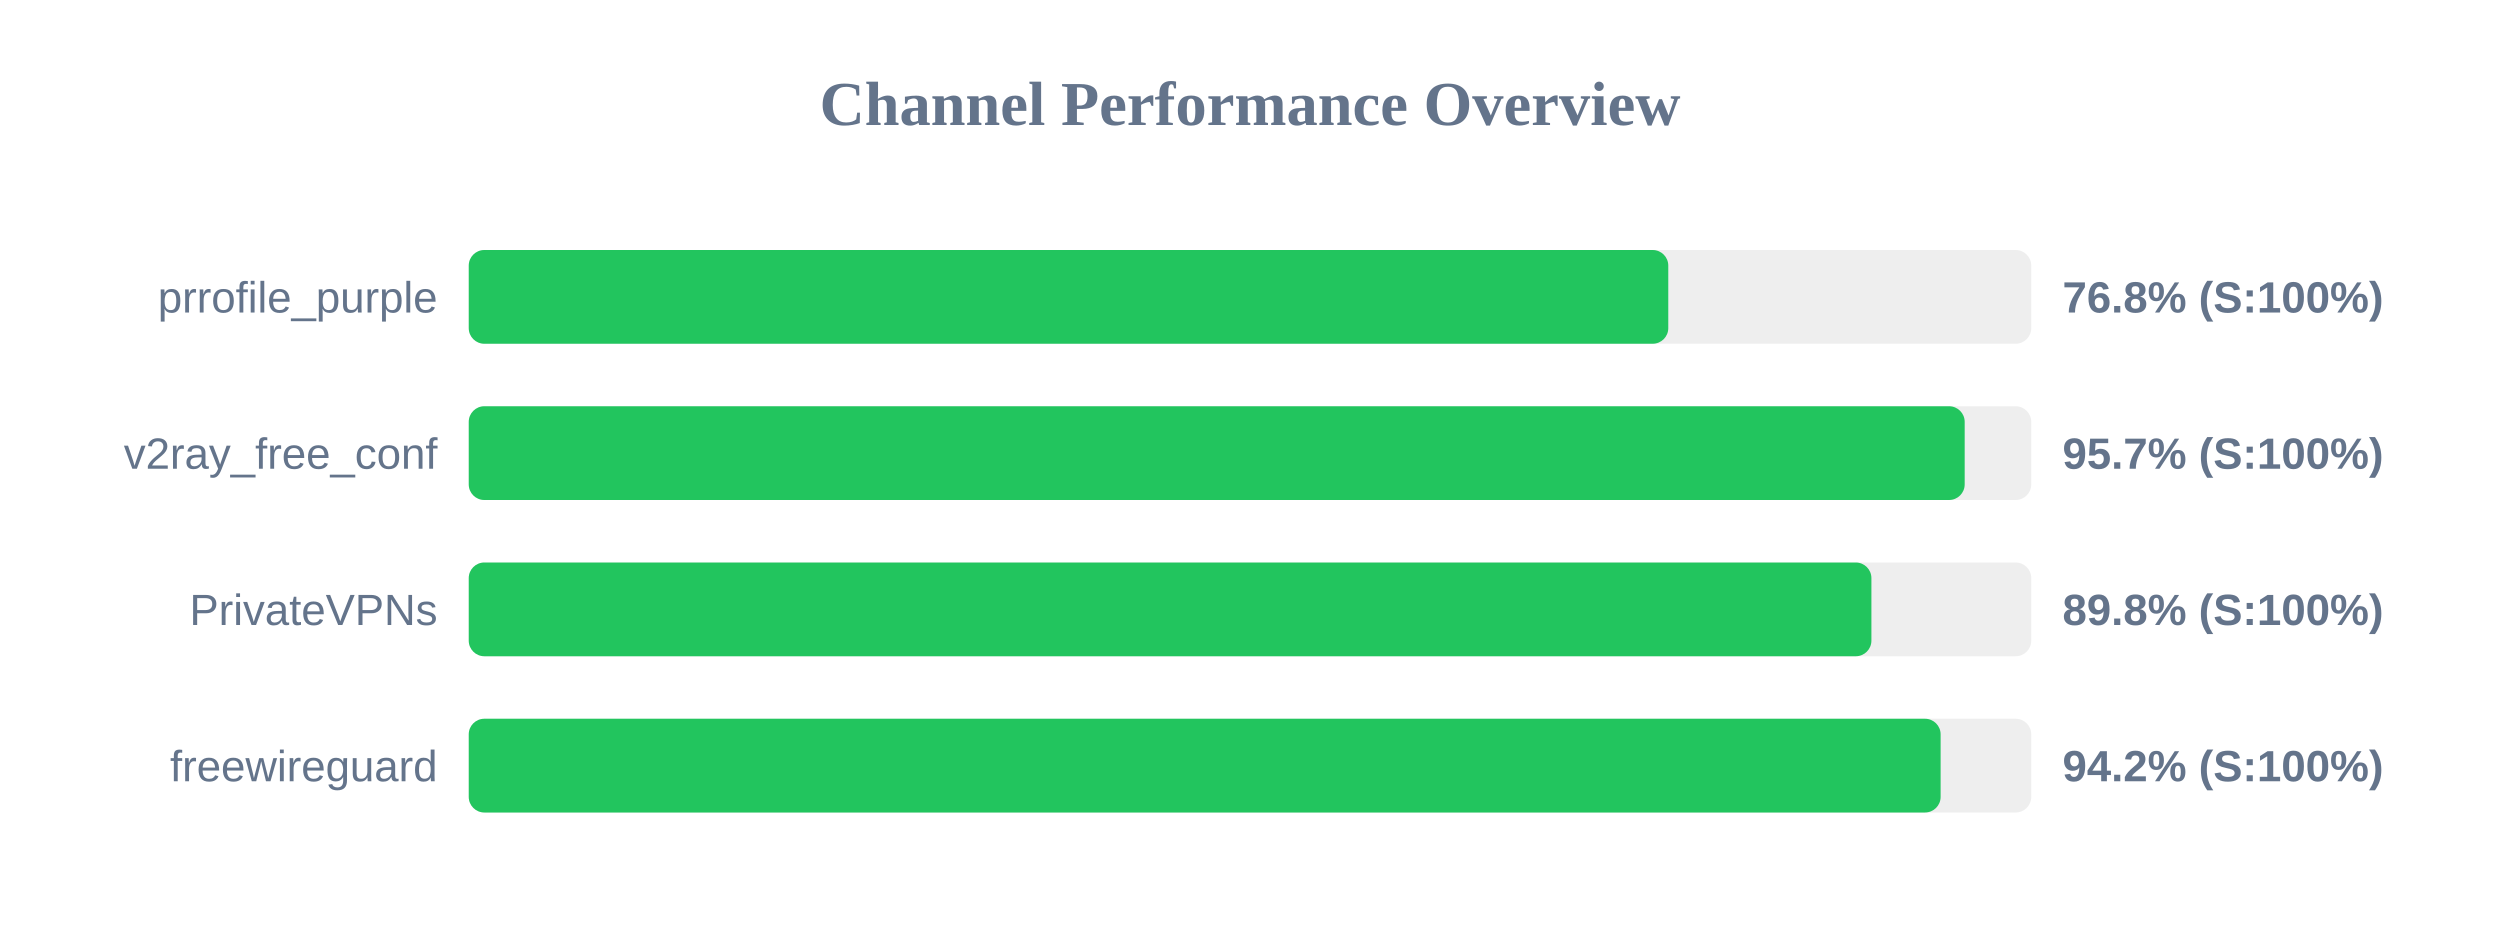
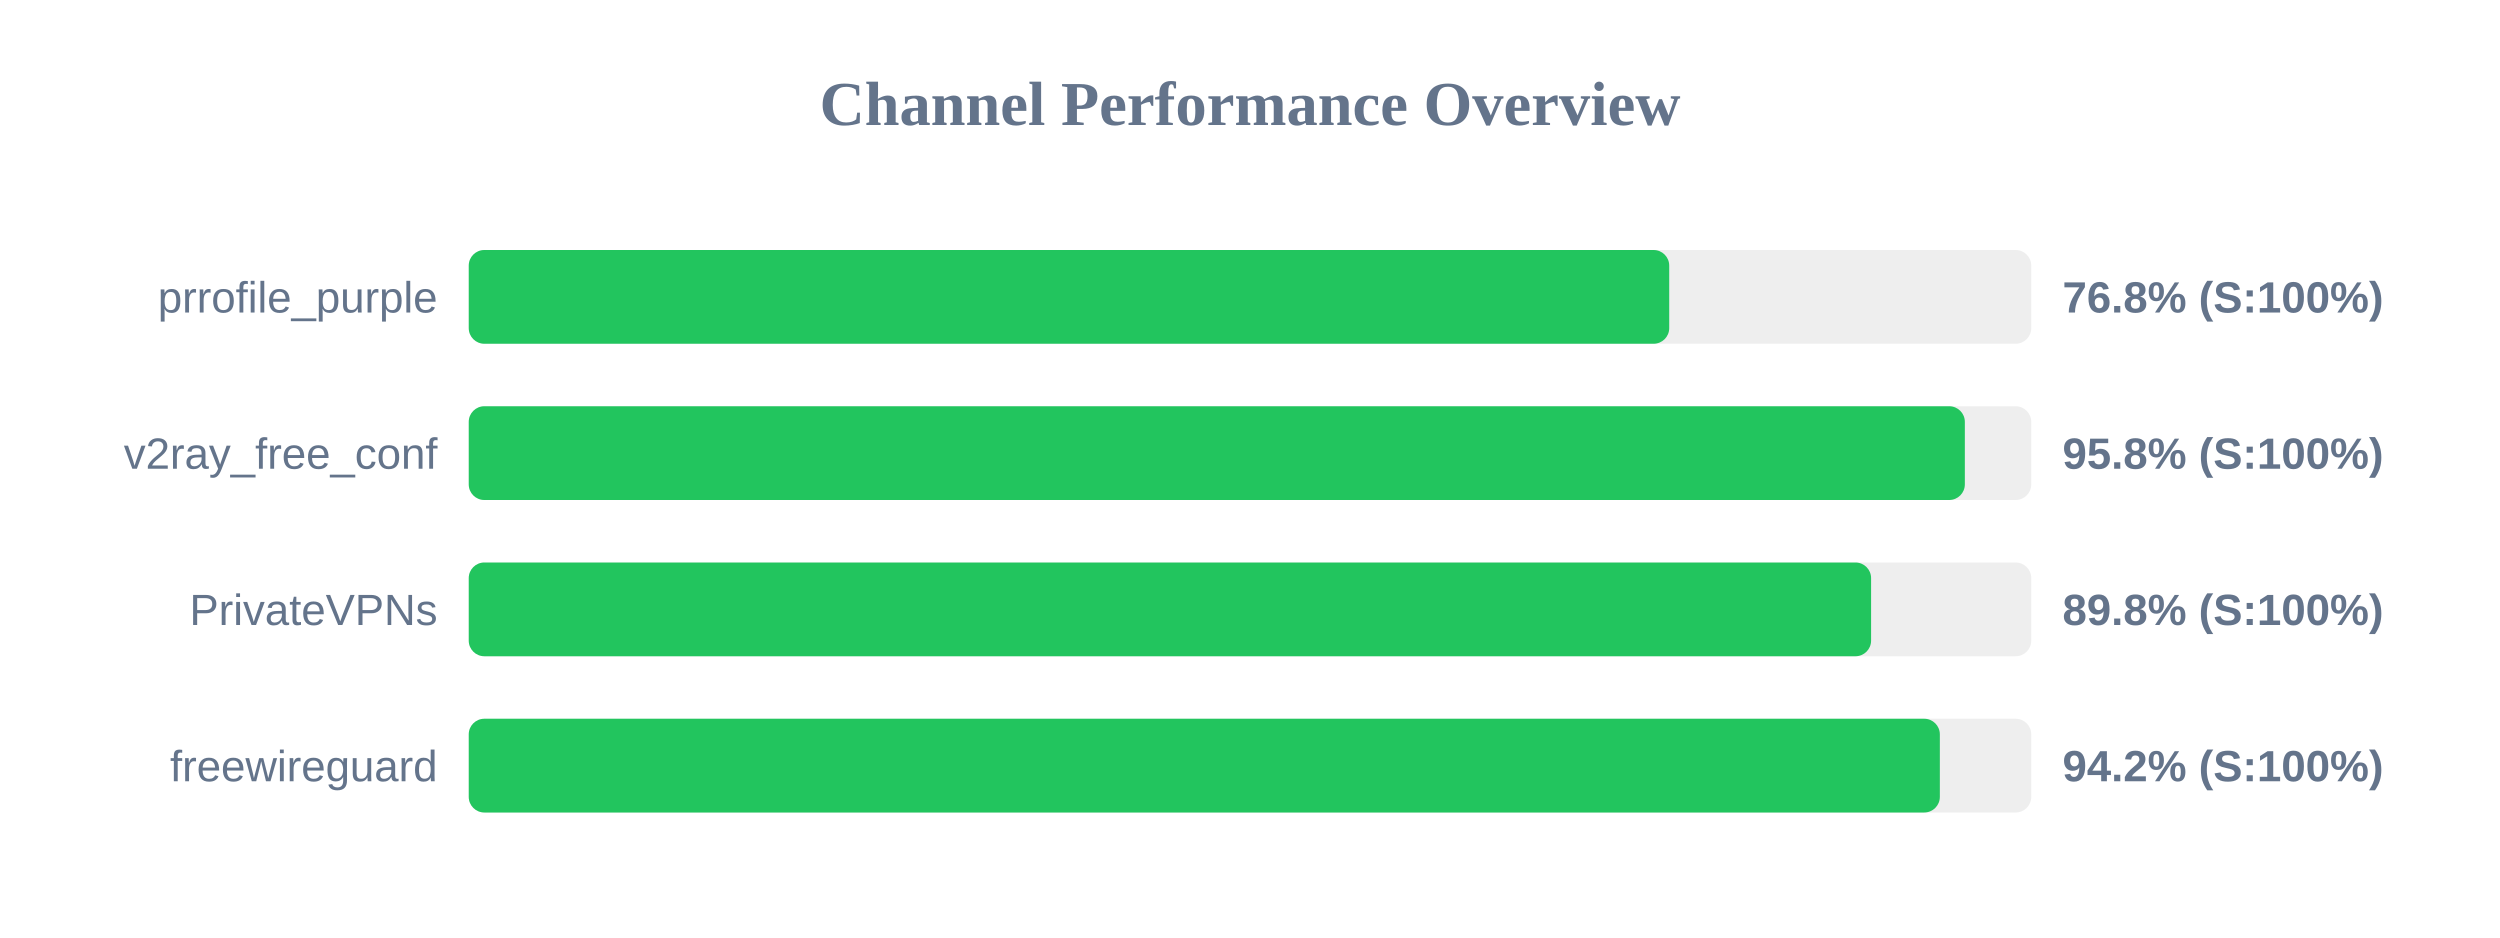
<svg xmlns="http://www.w3.org/2000/svg" width="800" height="300" version="1.1">
  <style>
        .row { font: 14px Arial; fill: #64748b; }
        .score { font: bold 14px Arial; fill: #64748b; }
    </style>
  <text x="400" y="40" text-anchor="middle" font-size="20px" font-weight="bold" fill="#64748b">Channel Performance Overview</text>
  <rect x="150" y="80" width="500" height="30" fill="#eee" rx="5" />
-   <rect x="150" y="80" width="383.85" height="30" fill="#22c55e" rx="5" />
+   <rect x="150" y="80" width="384.15" height="30" fill="#22c55e" rx="5" />
  <text x="140" y="100" text-anchor="end" class="row">prrofile_purple</text>
  <text x="660" y="100" text-anchor="start" class="score">76.8% (S:100%)</text>
  <rect x="150" y="130" width="500" height="30" fill="#eee" rx="5" />
-   <rect x="150" y="130" width="478.7" height="30" fill="#22c55e" rx="5" />
+   <rect x="150" y="130" width="478.75" height="30" fill="#22c55e" rx="5" />
  <text x="140" y="150" text-anchor="end" class="row">v2ray_free_conf</text>
-   <text x="660" y="150" text-anchor="start" class="score">95.7% (S:100%)</text>
+   <text x="660" y="150" text-anchor="start" class="score">95.8% (S:100%)</text>
  <rect x="150" y="180" width="500" height="30" fill="#eee" rx="5" />
-   <rect x="150" y="180" width="448.85" height="30" fill="#22c55e" rx="5" />
+   <rect x="150" y="180" width="448.75" height="30" fill="#22c55e" rx="5" />
  <text x="140" y="200" text-anchor="end" class="row">PrivateVPNs</text>
  <text x="660" y="200" text-anchor="start" class="score">89.8% (S:100%)</text>
  <rect x="150" y="230" width="500" height="30" fill="#eee" rx="5" />
-   <rect x="150" y="230" width="471.0" height="30" fill="#22c55e" rx="5" />
+   <rect x="150" y="230" width="470.75" height="30" fill="#22c55e" rx="5" />
  <text x="140" y="250" text-anchor="end" class="row">freewireguard</text>
  <text x="660" y="250" text-anchor="start" class="score">94.2% (S:100%)</text>
</svg>
